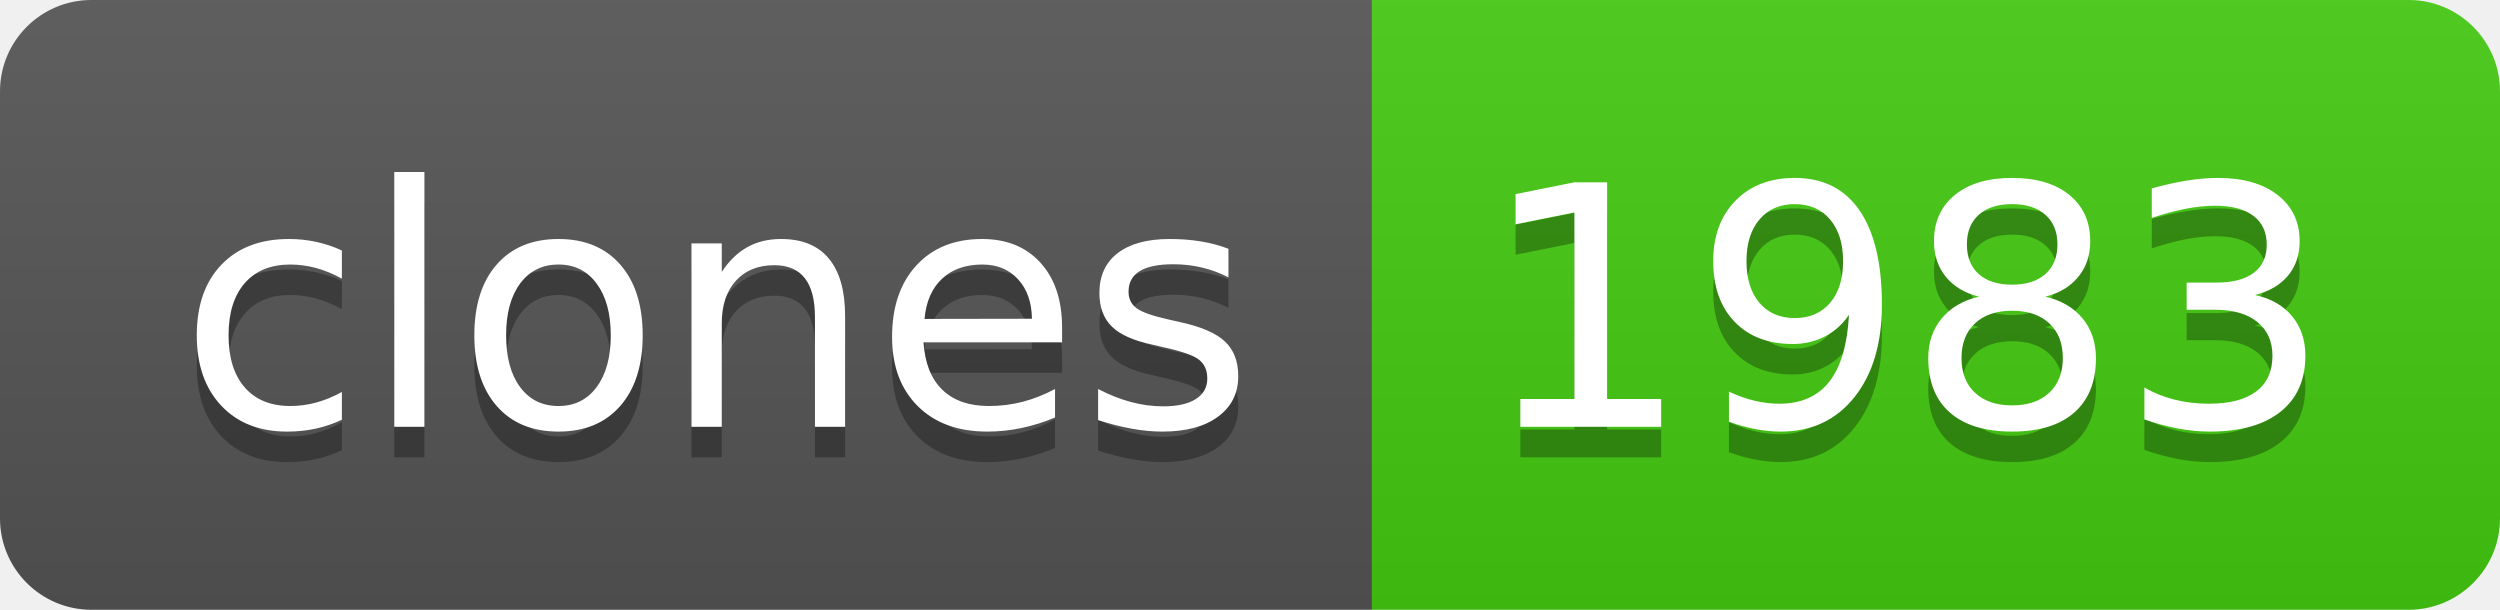
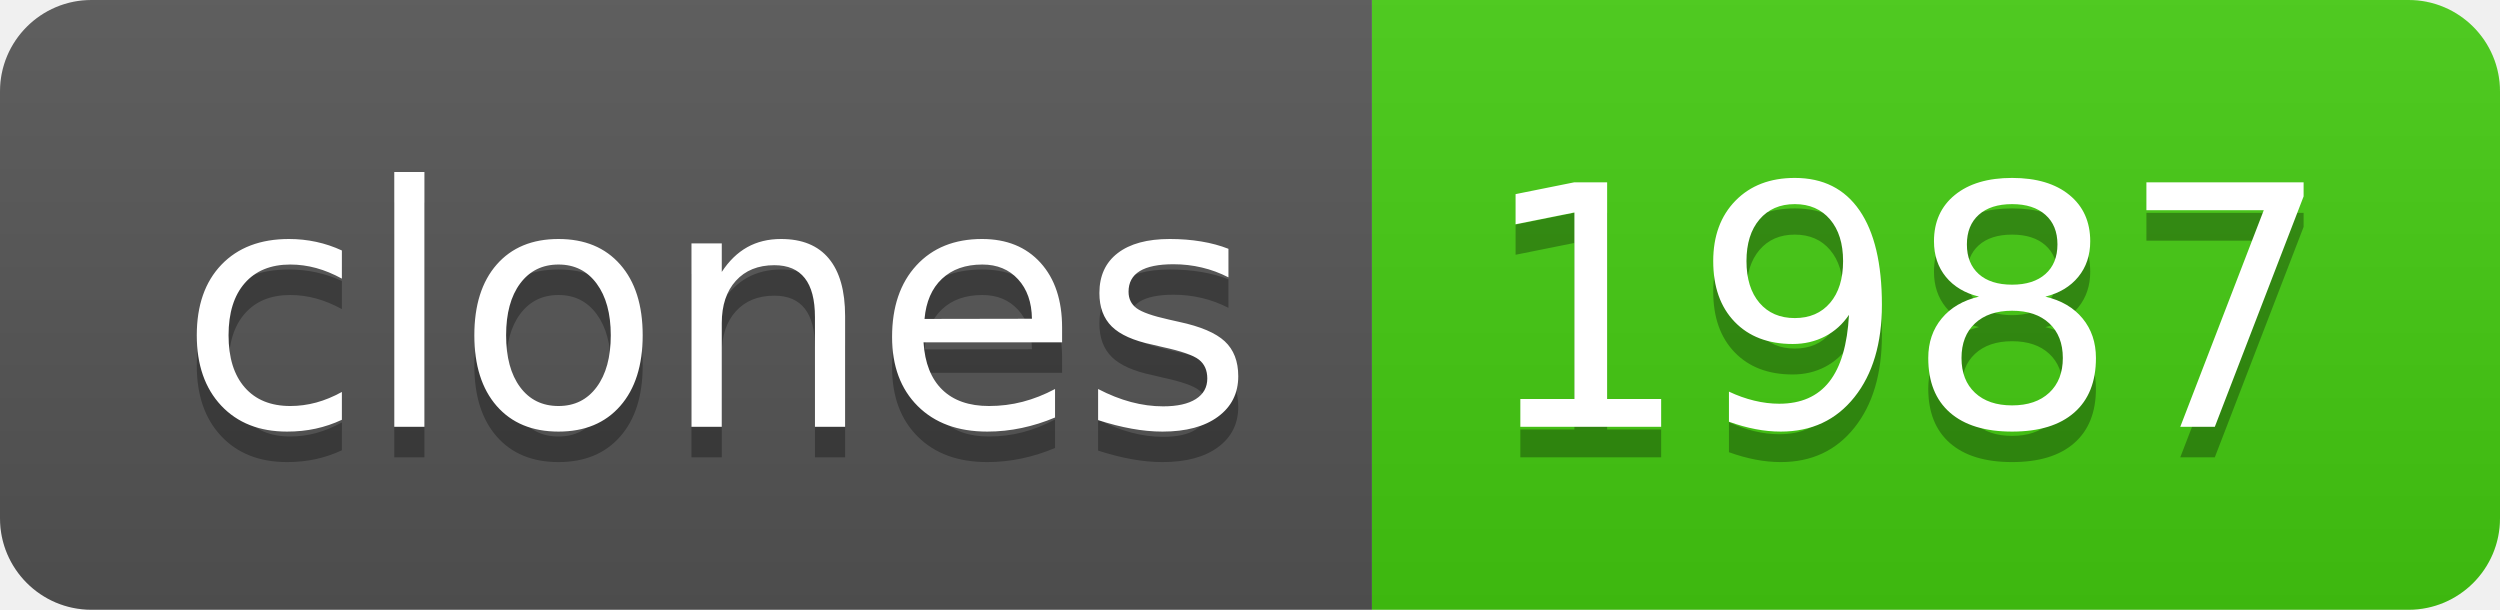
- <svg xmlns="http://www.w3.org/2000/svg" width="82" height="20" role="img" aria-label="clones: 1983">
+ <svg xmlns="http://www.w3.org/2000/svg" width="82" height="20" role="img" aria-label="clones: 1987">
  <linearGradient id="s" x2="0" y2="100%">
    <stop offset="0" stop-color="#bbb" stop-opacity=".1" />
    <stop offset="1" stop-opacity=".1" />
  </linearGradient>
  <clipPath id="r">
    <rect width="82" height="20" rx="3" fill="#fff" />
  </clipPath>
  <g clip-path="url(#r)">
    <rect width="45" height="20" fill="#555" />
    <rect x="45" width="37" height="20" fill="#4c1" />
    <rect width="82" height="20" fill="url(#s)" />
  </g>
  <g fill="#fff" text-anchor="middle" font-family="Verdana,Geneva,DejaVu Sans,sans-serif" text-rendering="geometricPrecision" font-size="110">
    <text aria-hidden="true" x="235" y="150" fill="#010101" fill-opacity=".3" transform="scale(.1)" textLength="350">clones</text>
    <text x="235" y="140" transform="scale(.1)" fill="#fff" textLength="350">clones</text>
-     <text aria-hidden="true" x="625" y="150" fill="#010101" fill-opacity=".3" transform="scale(.1)" textLength="270">1983</text>
-     <text x="625" y="140" transform="scale(.1)" fill="#fff" textLength="270">1983</text>
+     <text aria-hidden="true" x="625" y="150" fill="#010101" fill-opacity=".3" transform="scale(.1)" textLength="270">1987</text>
+     <text x="625" y="140" transform="scale(.1)" fill="#fff" textLength="270">1987</text>
  </g>
</svg>
